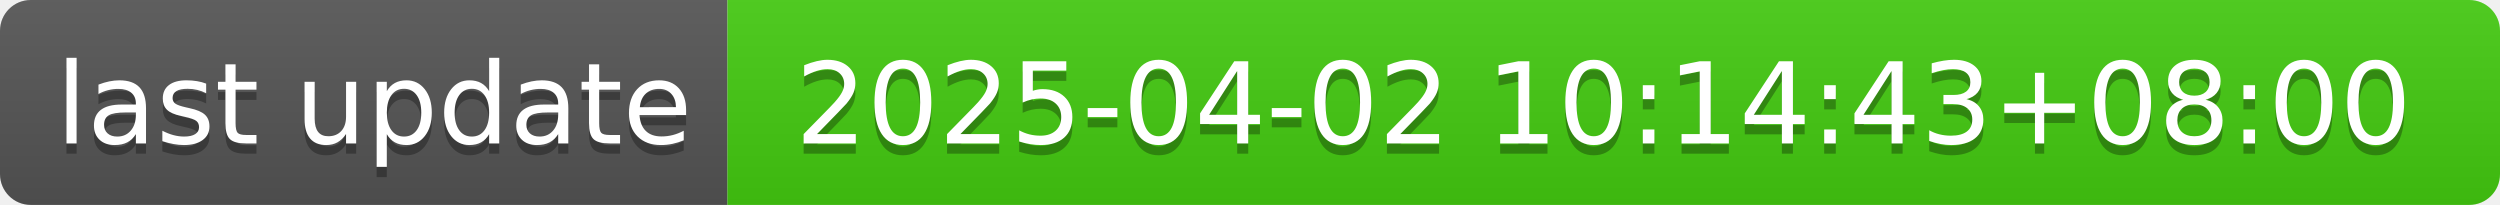
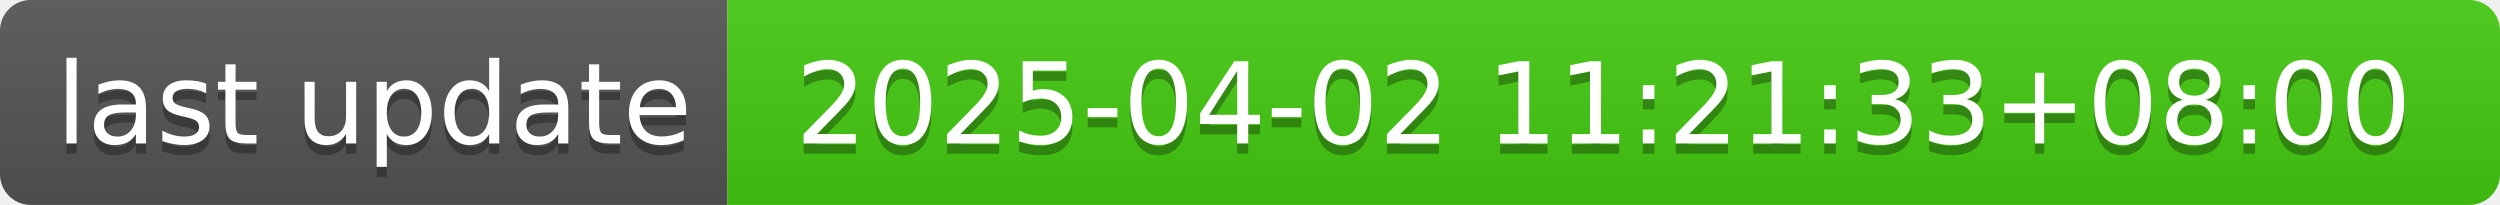
- <svg xmlns="http://www.w3.org/2000/svg" width="244" height="20" role="img" aria-label="last update: 2025-04-02 10:14:43+08:00">
+ <svg xmlns="http://www.w3.org/2000/svg" width="244" height="20" role="img" aria-label="last update: 2025-04-02 11:21:33+08:00">
  <linearGradient id="s" x2="0" y2="100%">
    <stop offset="0" stop-color="#bbb" stop-opacity=".1" />
    <stop offset="1" stop-opacity=".1" />
  </linearGradient>
  <clipPath id="r">
    <rect width="244" height="20" rx="3" fill="#fff" />
  </clipPath>
  <g clip-path="url(#r)">
    <rect width="71" height="20" fill="#555" />
    <rect x="71" width="173" height="20" fill="#4c1" />
    <rect width="244" height="20" fill="url(#s)" />
  </g>
  <g fill="#fff" text-anchor="middle" font-family="Verdana,Geneva,DejaVu Sans,sans-serif" text-rendering="geometricPrecision" font-size="110">
    <text aria-hidden="true" x="365" y="150" fill="#010101" fill-opacity=".3" transform="scale(.1)" textLength="610">last update</text>
    <text x="365" y="140" transform="scale(.1)" fill="#fff" textLength="610">last update</text>
-     <text aria-hidden="true" x="1565" y="150" fill="#010101" fill-opacity=".3" transform="scale(.1)" textLength="1630">2025-04-02 10:14:43+08:00</text>
-     <text x="1565" y="140" transform="scale(.1)" fill="#fff" textLength="1630">2025-04-02 10:14:43+08:00</text>
+     <text aria-hidden="true" x="1565" y="150" fill="#010101" fill-opacity=".3" transform="scale(.1)" textLength="1630">2025-04-02 11:21:33+08:00</text>
+     <text x="1565" y="140" transform="scale(.1)" fill="#fff" textLength="1630">2025-04-02 11:21:33+08:00</text>
  </g>
</svg>
